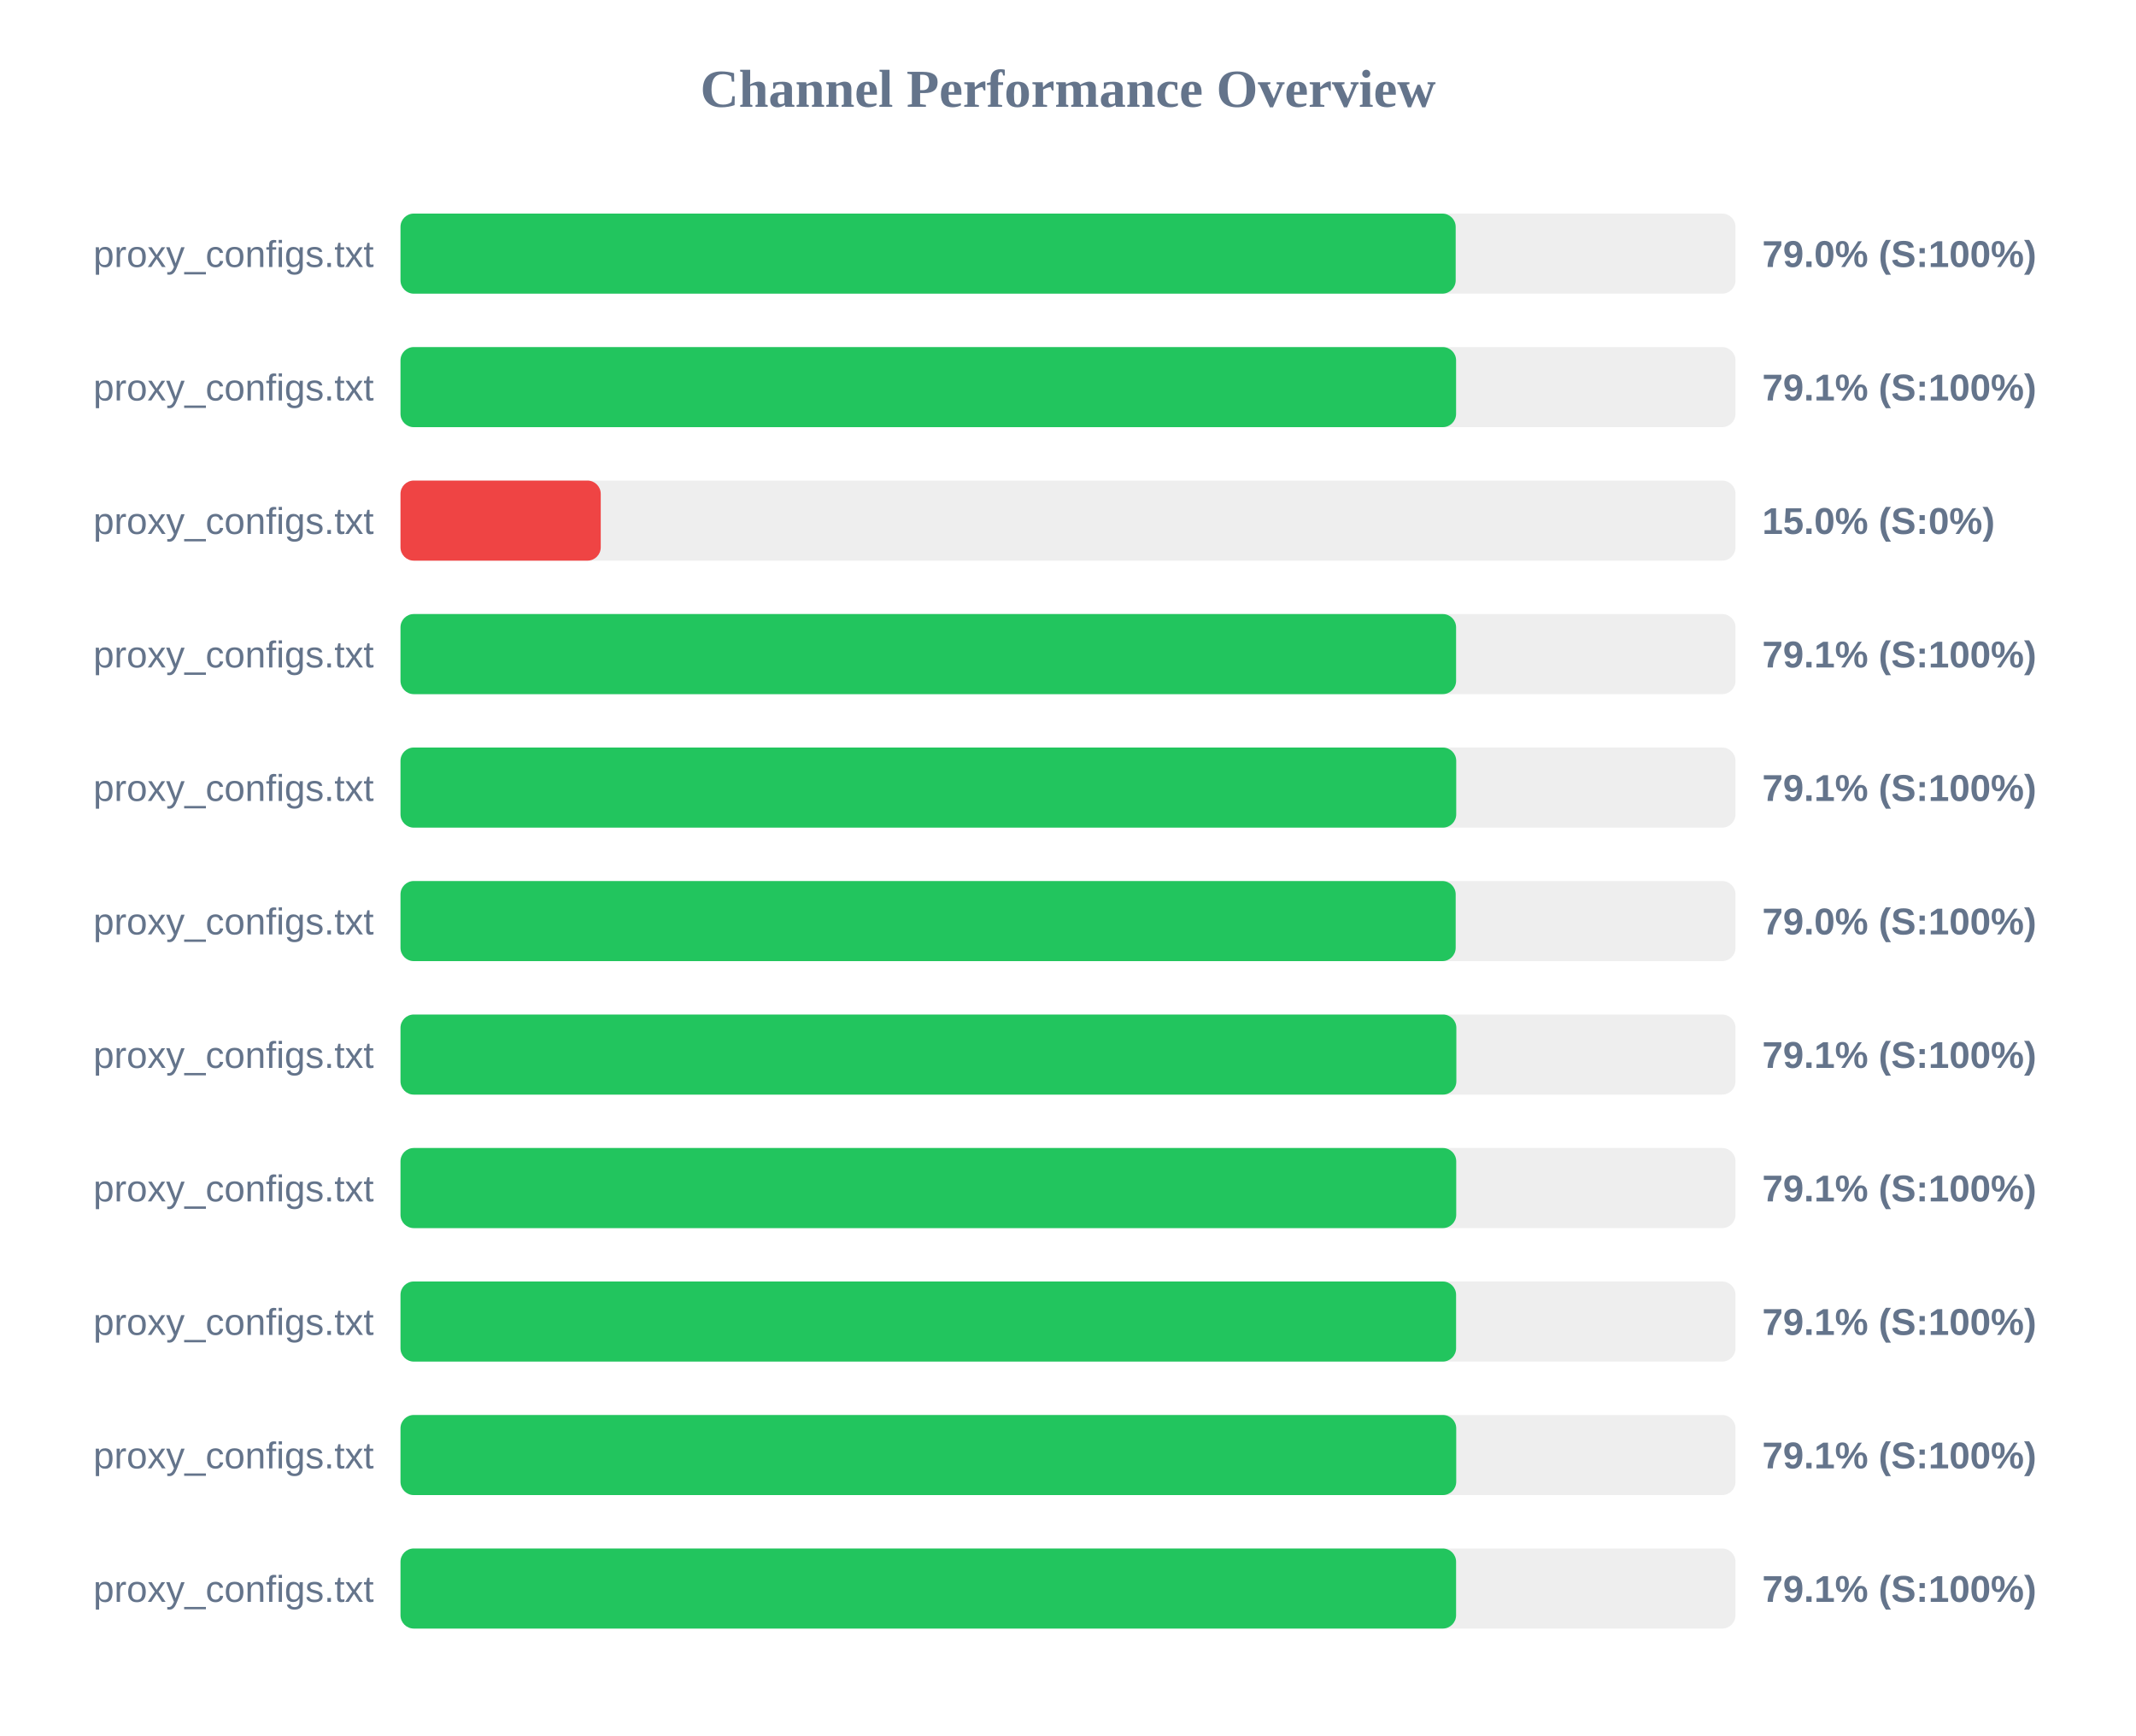
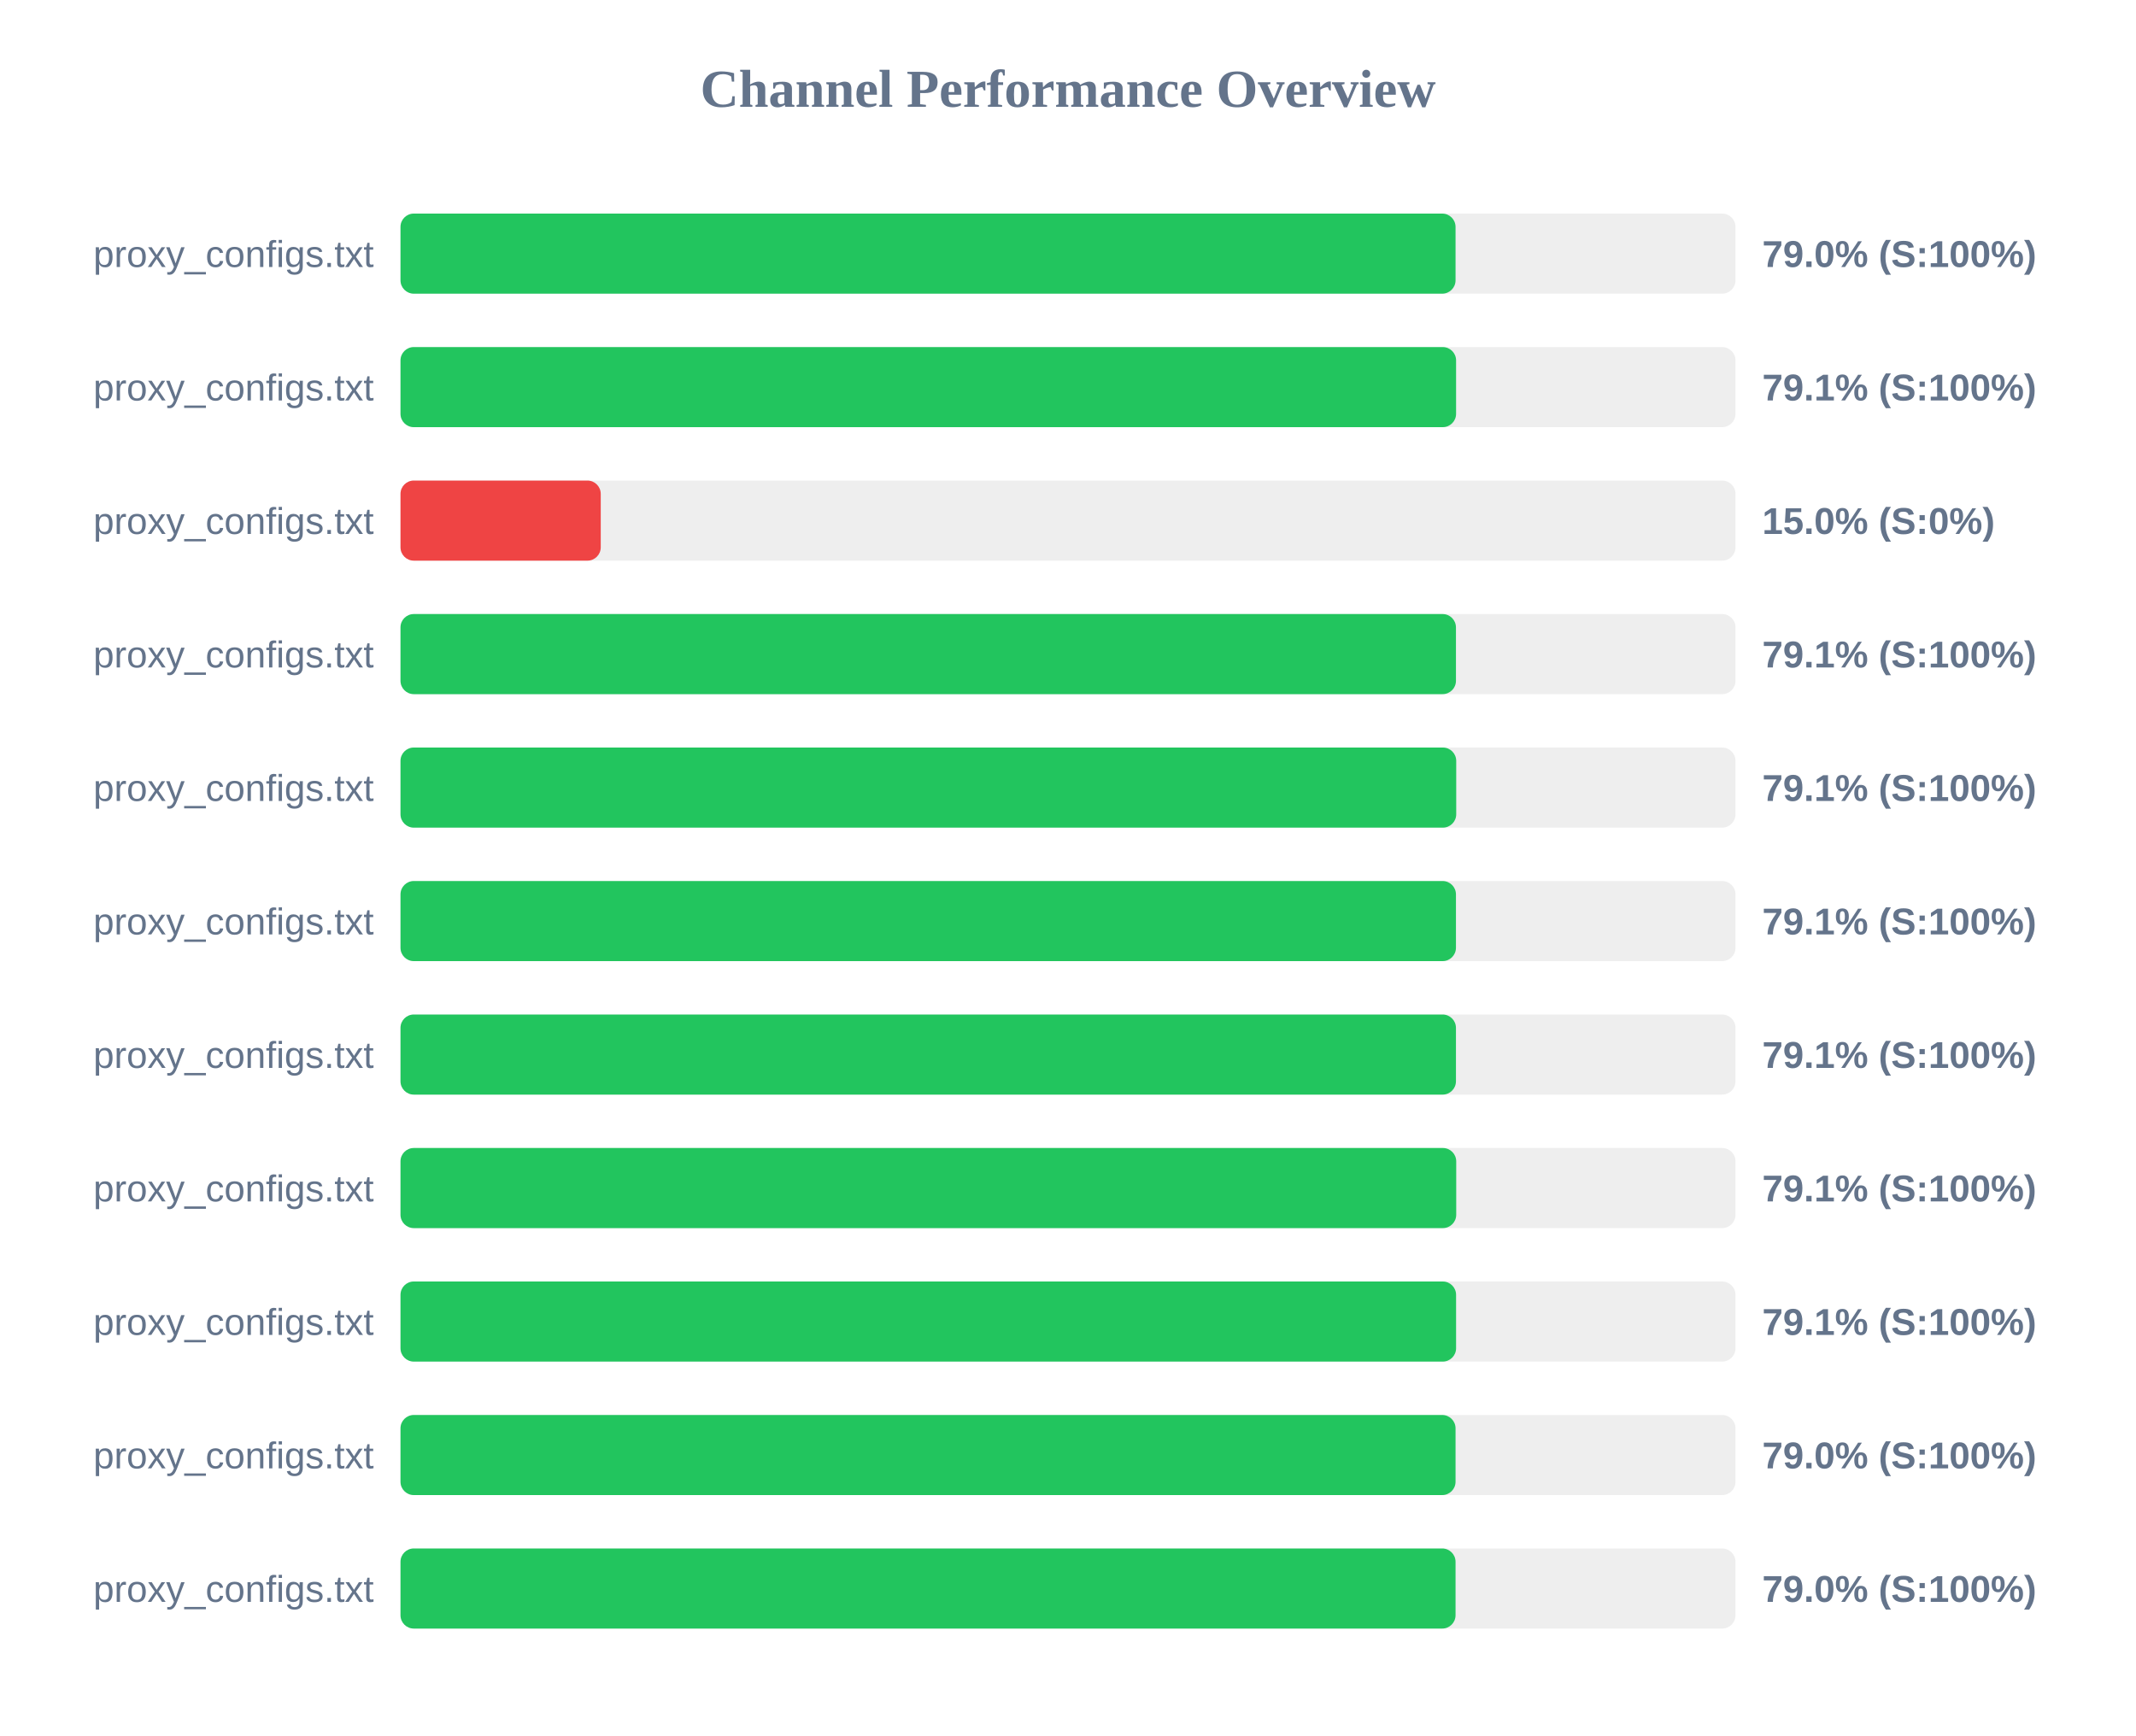
<svg xmlns="http://www.w3.org/2000/svg" width="800" height="650" version="1.1">
  <style>
        .row { font: 14px Arial; fill: #64748b; }
        .score { font: bold 14px Arial; fill: #64748b; }
    </style>
  <text x="400" y="40" text-anchor="middle" font-size="20px" font-weight="bold" fill="#64748b">Channel Performance Overview</text>
  <rect x="150" y="80" width="500" height="30" fill="#eee" rx="5" />
-   <rect x="150" y="80" width="395.2" height="30" fill="#22c55e" rx="5" />
+   <rect x="150" y="80" width="395.15" height="30" fill="#22c55e" rx="5" />
  <text x="140" y="100" text-anchor="end" class="row">proxy_configs.txt</text>
  <text x="660" y="100" text-anchor="start" class="score">79.0% (S:100%)</text>
  <rect x="150" y="130" width="500" height="30" fill="#eee" rx="5" />
  <rect x="150" y="130" width="395.35" height="30" fill="#22c55e" rx="5" />
  <text x="140" y="150" text-anchor="end" class="row">proxy_configs.txt</text>
  <text x="660" y="150" text-anchor="start" class="score">79.1% (S:100%)</text>
  <rect x="150" y="180" width="500" height="30" fill="#eee" rx="5" />
  <rect x="150" y="180" width="75.0" height="30" fill="#ef4444" rx="5" />
  <text x="140" y="200" text-anchor="end" class="row">proxy_configs.txt</text>
  <text x="660" y="200" text-anchor="start" class="score">15.0% (S:0%)</text>
  <rect x="150" y="230" width="500" height="30" fill="#eee" rx="5" />
-   <rect x="150" y="230" width="395.35" height="30" fill="#22c55e" rx="5" />
+   <rect x="150" y="230" width="395.3" height="30" fill="#22c55e" rx="5" />
  <text x="140" y="250" text-anchor="end" class="row">proxy_configs.txt</text>
  <text x="660" y="250" text-anchor="start" class="score">79.1% (S:100%)</text>
  <rect x="150" y="280" width="500" height="30" fill="#eee" rx="5" />
  <rect x="150" y="280" width="395.4" height="30" fill="#22c55e" rx="5" />
  <text x="140" y="300" text-anchor="end" class="row">proxy_configs.txt</text>
  <text x="660" y="300" text-anchor="start" class="score">79.1% (S:100%)</text>
  <rect x="150" y="330" width="500" height="30" fill="#eee" rx="5" />
-   <rect x="150" y="330" width="395.2" height="30" fill="#22c55e" rx="5" />
+   <rect x="150" y="330" width="395.3" height="30" fill="#22c55e" rx="5" />
  <text x="140" y="350" text-anchor="end" class="row">proxy_configs.txt</text>
-   <text x="660" y="350" text-anchor="start" class="score">79.0% (S:100%)</text>
+   <text x="660" y="350" text-anchor="start" class="score">79.1% (S:100%)</text>
  <rect x="150" y="380" width="500" height="30" fill="#eee" rx="5" />
-   <rect x="150" y="380" width="395.45" height="30" fill="#22c55e" rx="5" />
+   <rect x="150" y="380" width="395.3" height="30" fill="#22c55e" rx="5" />
  <text x="140" y="400" text-anchor="end" class="row">proxy_configs.txt</text>
  <text x="660" y="400" text-anchor="start" class="score">79.1% (S:100%)</text>
  <rect x="150" y="430" width="500" height="30" fill="#eee" rx="5" />
  <rect x="150" y="430" width="395.4" height="30" fill="#22c55e" rx="5" />
  <text x="140" y="450" text-anchor="end" class="row">proxy_configs.txt</text>
  <text x="660" y="450" text-anchor="start" class="score">79.1% (S:100%)</text>
  <rect x="150" y="480" width="500" height="30" fill="#eee" rx="5" />
  <rect x="150" y="480" width="395.35" height="30" fill="#22c55e" rx="5" />
  <text x="140" y="500" text-anchor="end" class="row">proxy_configs.txt</text>
  <text x="660" y="500" text-anchor="start" class="score">79.1% (S:100%)</text>
  <rect x="150" y="530" width="500" height="30" fill="#eee" rx="5" />
-   <rect x="150" y="530" width="395.4" height="30" fill="#22c55e" rx="5" />
+   <rect x="150" y="530" width="395.15" height="30" fill="#22c55e" rx="5" />
  <text x="140" y="550" text-anchor="end" class="row">proxy_configs.txt</text>
-   <text x="660" y="550" text-anchor="start" class="score">79.1% (S:100%)</text>
+   <text x="660" y="550" text-anchor="start" class="score">79.0% (S:100%)</text>
  <rect x="150" y="580" width="500" height="30" fill="#eee" rx="5" />
-   <rect x="150" y="580" width="395.35" height="30" fill="#22c55e" rx="5" />
+   <rect x="150" y="580" width="395.15" height="30" fill="#22c55e" rx="5" />
  <text x="140" y="600" text-anchor="end" class="row">proxy_configs.txt</text>
-   <text x="660" y="600" text-anchor="start" class="score">79.1% (S:100%)</text>
+   <text x="660" y="600" text-anchor="start" class="score">79.0% (S:100%)</text>
</svg>
